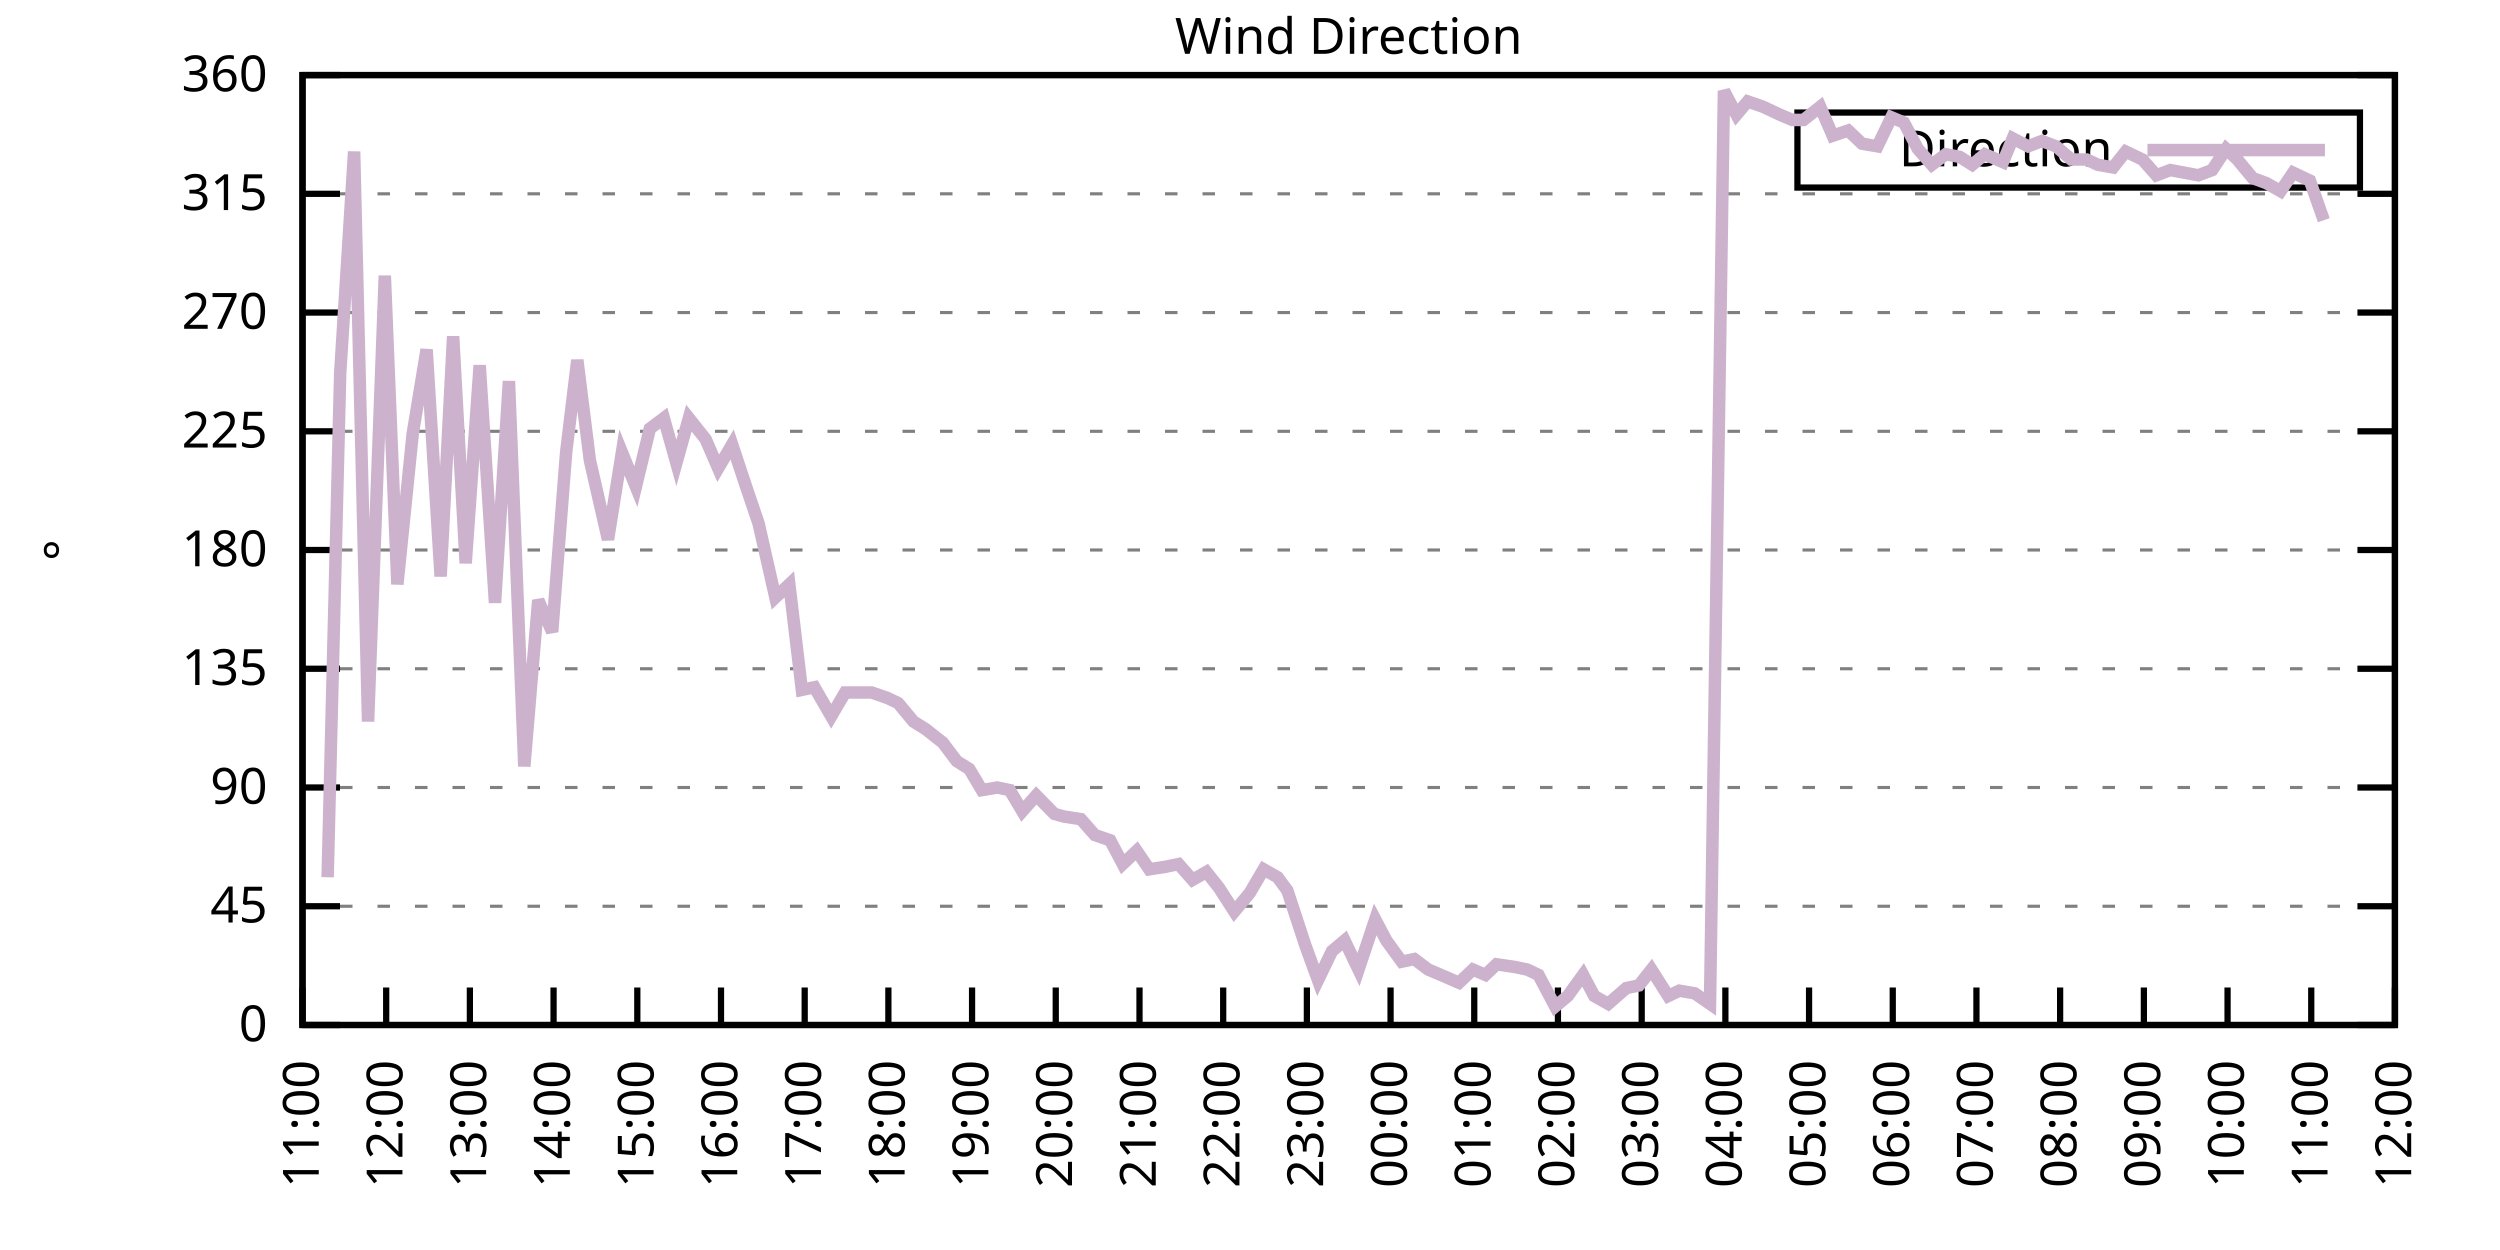
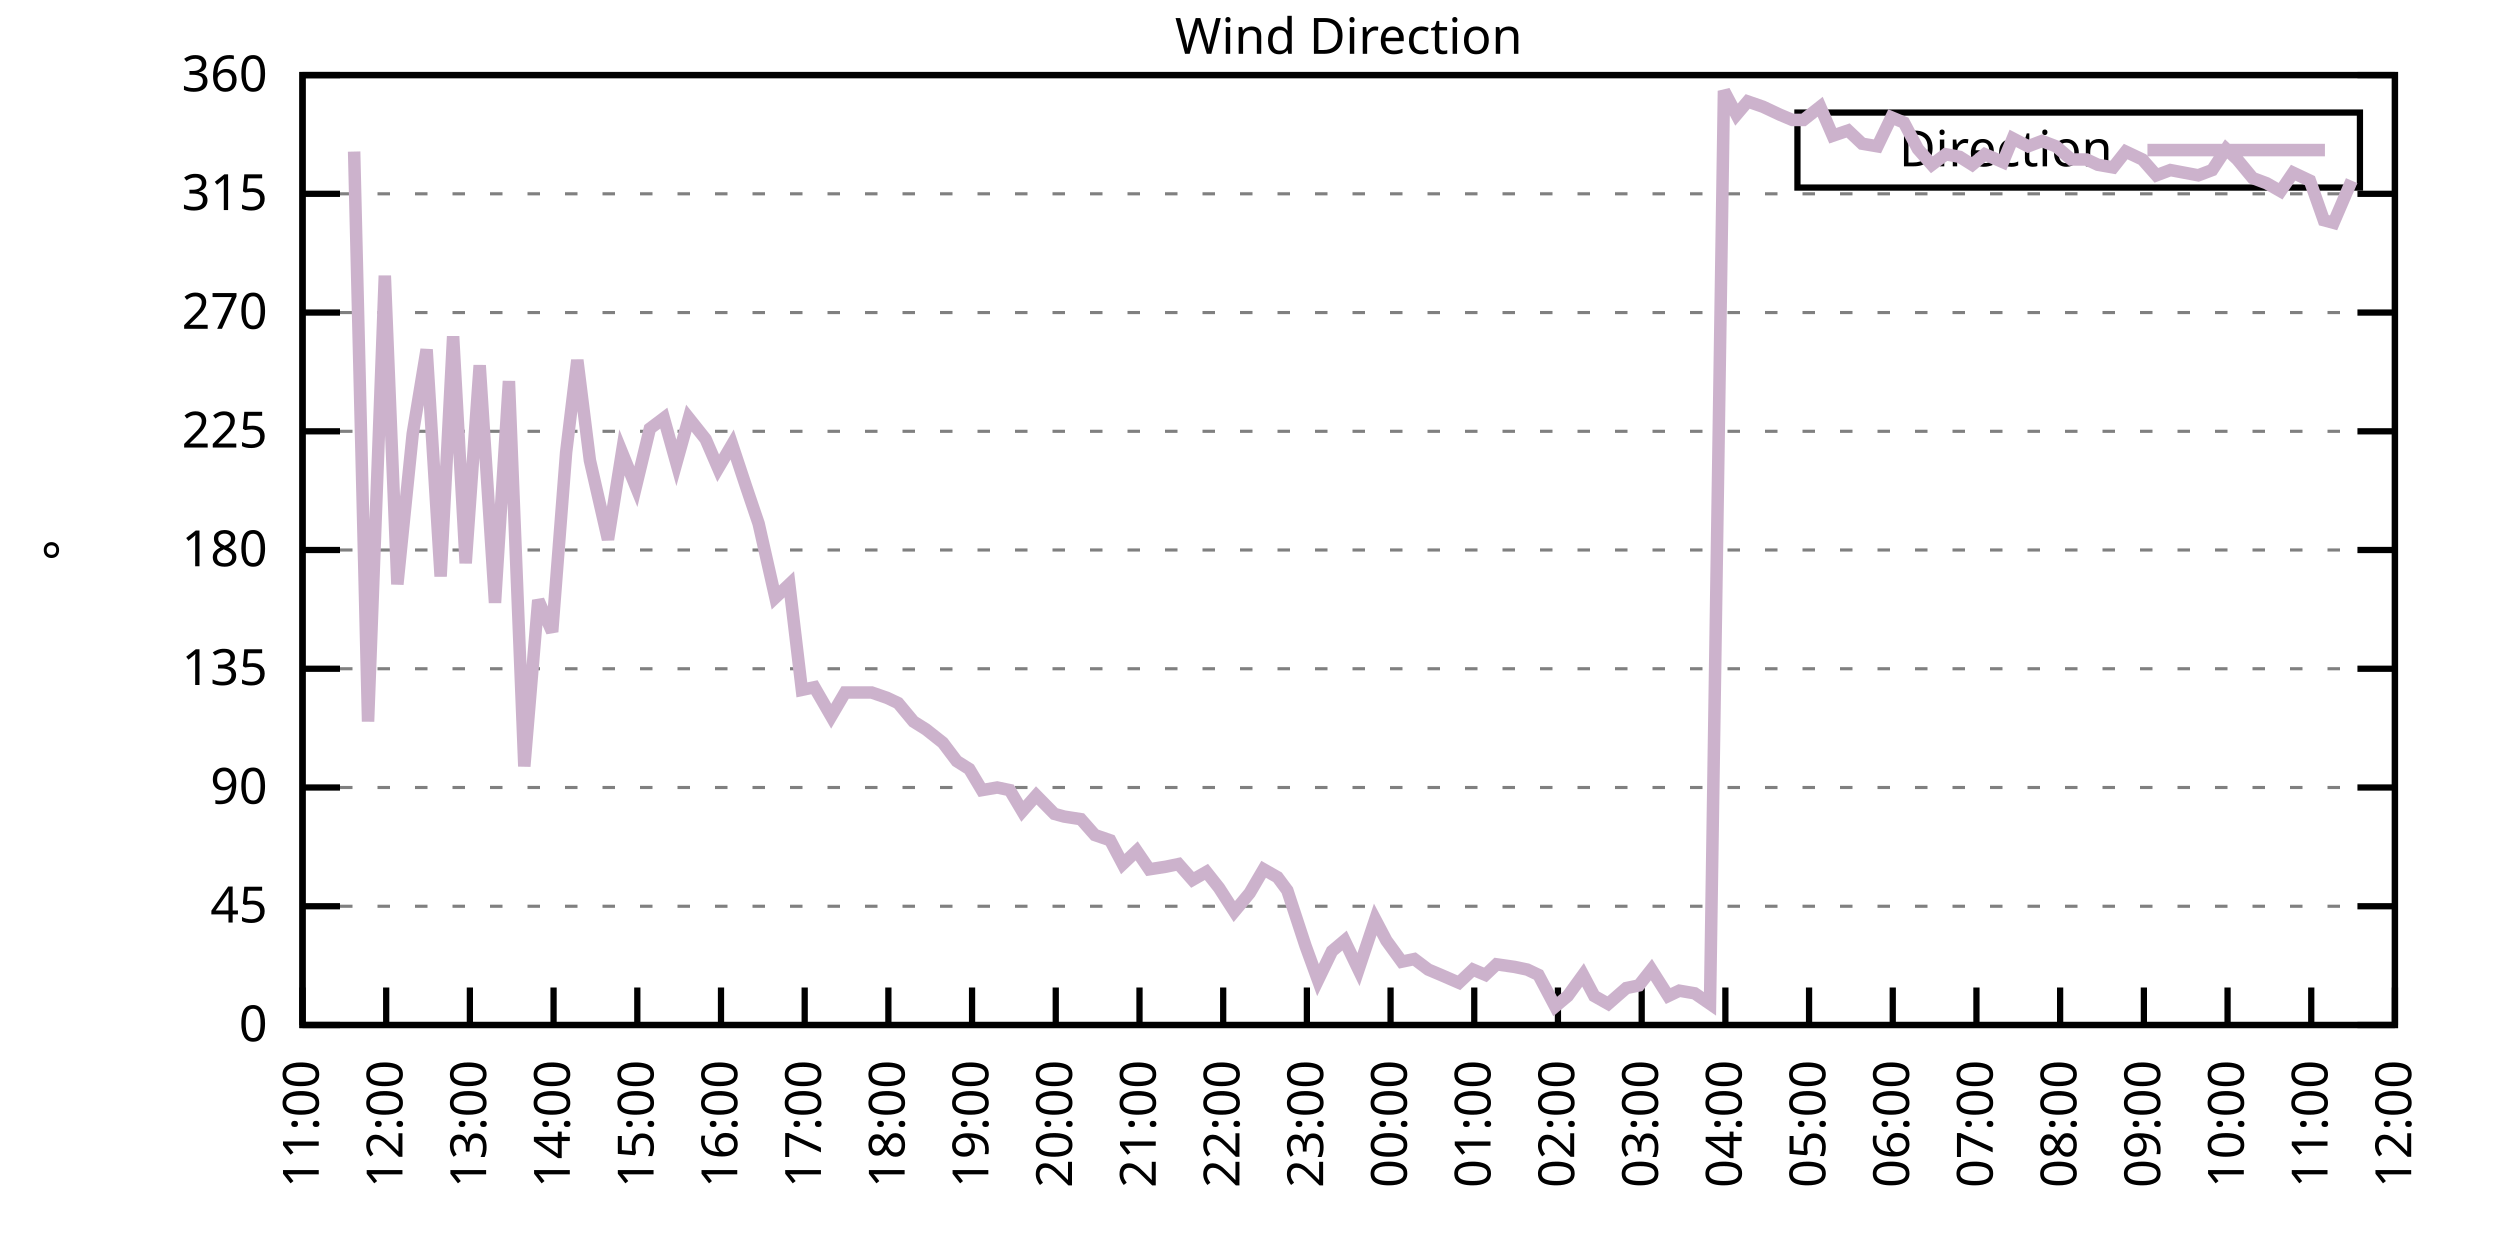
<svg xmlns="http://www.w3.org/2000/svg" xmlns:xlink="http://www.w3.org/1999/xlink" width="400" height="200" viewBox="0 0 400 200">
  <g id="gnuplot_canvas">
    <rect x="0" y="0" width="400" height="200" fill="none" />
    <defs>
      <circle id="gpDot" r="0.5" stroke-width="0.5" stroke="currentColor" />
      <path id="gpPt0" stroke-width="0.333" stroke="currentColor" d="M-1,0 h2 M0,-1 v2" />
      <path id="gpPt1" stroke-width="0.333" stroke="currentColor" d="M-1,-1 L1,1 M1,-1 L-1,1" />
      <path id="gpPt2" stroke-width="0.333" stroke="currentColor" d="M-1,0 L1,0 M0,-1 L0,1 M-1,-1 L1,1 M-1,1 L1,-1" />
      <rect id="gpPt3" stroke-width="0.333" stroke="currentColor" x="-1" y="-1" width="2" height="2" />
      <rect id="gpPt4" stroke-width="0.333" stroke="currentColor" fill="currentColor" x="-1" y="-1" width="2" height="2" />
      <circle id="gpPt5" stroke-width="0.333" stroke="currentColor" cx="0" cy="0" r="1" />
      <use xlink:href="#gpPt5" id="gpPt6" fill="currentColor" stroke="none" />
      <path id="gpPt7" stroke-width="0.333" stroke="currentColor" d="M0,-1.33 L-1.33,0.67 L1.33,0.67 z" />
      <use xlink:href="#gpPt7" id="gpPt8" fill="currentColor" stroke="none" />
      <use xlink:href="#gpPt7" id="gpPt9" stroke="currentColor" transform="rotate(180)" />
      <use xlink:href="#gpPt9" id="gpPt10" fill="currentColor" stroke="none" />
      <use xlink:href="#gpPt3" id="gpPt11" stroke="currentColor" transform="rotate(45)" />
      <use xlink:href="#gpPt11" id="gpPt12" fill="currentColor" stroke="none" />
      <path id="gpPt13" stroke-width="0.333" stroke="currentColor" d="M0,1.330 L1.265,0.411 L0.782,-1.067 L-0.782,-1.076 L-1.265,0.411 z" />
      <use xlink:href="#gpPt13" id="gpPt14" fill="currentColor" stroke="none" />
      <filter id="textbox" filterUnits="objectBoundingBox" x="0" y="0" height="1" width="1">
        <feFlood flood-color="white" flood-opacity="1" result="bgnd" />
        <feComposite in="SourceGraphic" in2="bgnd" operator="atop" />
      </filter>
      <filter id="greybox" filterUnits="objectBoundingBox" x="0" y="0" height="1" width="1">
        <feFlood flood-color="lightgrey" flood-opacity="1" result="grey" />
        <feComposite in="SourceGraphic" in2="grey" operator="atop" />
      </filter>
    </defs>
    <g fill="none" color="white" stroke="currentColor" stroke-width="1.00" stroke-linecap="butt" stroke-linejoin="miter">
</g>
    <g fill="none" color="black" stroke="currentColor" stroke-width="1.00" stroke-linecap="butt" stroke-linejoin="miter">
      <g stroke="none" shape-rendering="crispEdges">
        <polygon fill="rgb(255, 255, 255)" points="48.40,164.00 383.18,164.00 383.18,12.02 48.40,12.02 " />
      </g>
    </g>
    <g fill="none" color="black" stroke="currentColor" stroke-width="1.00" stroke-linecap="butt" stroke-linejoin="miter">
</g>
    <g fill="none" color="black" stroke="black" stroke-width="0.50" stroke-linecap="butt" stroke-linejoin="miter">
</g>
    <g fill="none" color="gray" stroke="currentColor" stroke-width="0.50" stroke-linecap="butt" stroke-linejoin="miter">
      <path stroke="gray" stroke-dasharray="2,4" class="gridline" d="M48.40,164.00 L383.19,164.00  " />
    </g>
    <g fill="none" color="gray" stroke="gray" stroke-width="1.00" stroke-linecap="butt" stroke-linejoin="miter">
</g>
    <g fill="none" color="black" stroke="currentColor" stroke-width="1.00" stroke-linecap="butt" stroke-linejoin="miter">
      <path stroke="black" d="M48.40,164.00 L54.40,164.00 M383.19,164.00 L377.19,164.00  " />
      <g transform="translate(42.80,166.60)" stroke="none" fill="black" font-family="Sans" font-size="8.00" text-anchor="end">
        <text>
          <tspan font-family="Sans"> 0</tspan>
        </text>
      </g>
    </g>
    <g fill="none" color="black" stroke="currentColor" stroke-width="1.00" stroke-linecap="butt" stroke-linejoin="miter">
</g>
    <g fill="none" color="black" stroke="black" stroke-width="0.50" stroke-linecap="butt" stroke-linejoin="miter">
</g>
    <g fill="none" color="gray" stroke="currentColor" stroke-width="0.50" stroke-linecap="butt" stroke-linejoin="miter">
      <path stroke="gray" stroke-dasharray="2,4" class="gridline" d="M48.40,145.00 L383.19,145.00  " />
    </g>
    <g fill="none" color="gray" stroke="gray" stroke-width="1.00" stroke-linecap="butt" stroke-linejoin="miter">
</g>
    <g fill="none" color="black" stroke="currentColor" stroke-width="1.00" stroke-linecap="butt" stroke-linejoin="miter">
      <path stroke="black" d="M48.40,145.00 L54.40,145.00 M383.19,145.00 L377.19,145.00  " />
      <g transform="translate(42.80,147.60)" stroke="none" fill="black" font-family="Sans" font-size="8.00" text-anchor="end">
        <text>
          <tspan font-family="Sans"> 45</tspan>
        </text>
      </g>
    </g>
    <g fill="none" color="black" stroke="currentColor" stroke-width="1.00" stroke-linecap="butt" stroke-linejoin="miter">
</g>
    <g fill="none" color="black" stroke="black" stroke-width="0.50" stroke-linecap="butt" stroke-linejoin="miter">
</g>
    <g fill="none" color="gray" stroke="currentColor" stroke-width="0.50" stroke-linecap="butt" stroke-linejoin="miter">
      <path stroke="gray" stroke-dasharray="2,4" class="gridline" d="M48.40,126.00 L383.19,126.00  " />
    </g>
    <g fill="none" color="gray" stroke="gray" stroke-width="1.00" stroke-linecap="butt" stroke-linejoin="miter">
</g>
    <g fill="none" color="black" stroke="currentColor" stroke-width="1.00" stroke-linecap="butt" stroke-linejoin="miter">
      <path stroke="black" d="M48.40,126.00 L54.40,126.00 M383.19,126.00 L377.19,126.00  " />
      <g transform="translate(42.80,128.60)" stroke="none" fill="black" font-family="Sans" font-size="8.00" text-anchor="end">
        <text>
          <tspan font-family="Sans"> 90</tspan>
        </text>
      </g>
    </g>
    <g fill="none" color="black" stroke="currentColor" stroke-width="1.00" stroke-linecap="butt" stroke-linejoin="miter">
</g>
    <g fill="none" color="black" stroke="black" stroke-width="0.50" stroke-linecap="butt" stroke-linejoin="miter">
</g>
    <g fill="none" color="gray" stroke="currentColor" stroke-width="0.50" stroke-linecap="butt" stroke-linejoin="miter">
      <path stroke="gray" stroke-dasharray="2,4" class="gridline" d="M48.40,107.00 L383.19,107.00  " />
    </g>
    <g fill="none" color="gray" stroke="gray" stroke-width="1.00" stroke-linecap="butt" stroke-linejoin="miter">
</g>
    <g fill="none" color="black" stroke="currentColor" stroke-width="1.00" stroke-linecap="butt" stroke-linejoin="miter">
      <path stroke="black" d="M48.40,107.00 L54.40,107.00 M383.19,107.00 L377.19,107.00  " />
      <g transform="translate(42.80,109.60)" stroke="none" fill="black" font-family="Sans" font-size="8.00" text-anchor="end">
        <text>
          <tspan font-family="Sans"> 135</tspan>
        </text>
      </g>
    </g>
    <g fill="none" color="black" stroke="currentColor" stroke-width="1.00" stroke-linecap="butt" stroke-linejoin="miter">
</g>
    <g fill="none" color="black" stroke="black" stroke-width="0.50" stroke-linecap="butt" stroke-linejoin="miter">
</g>
    <g fill="none" color="gray" stroke="currentColor" stroke-width="0.50" stroke-linecap="butt" stroke-linejoin="miter">
      <path stroke="gray" stroke-dasharray="2,4" class="gridline" d="M48.40,88.00 L383.19,88.00  " />
    </g>
    <g fill="none" color="gray" stroke="gray" stroke-width="1.00" stroke-linecap="butt" stroke-linejoin="miter">
</g>
    <g fill="none" color="black" stroke="currentColor" stroke-width="1.00" stroke-linecap="butt" stroke-linejoin="miter">
      <path stroke="black" d="M48.40,88.00 L54.40,88.00 M383.19,88.00 L377.19,88.00  " />
      <g transform="translate(42.80,90.60)" stroke="none" fill="black" font-family="Sans" font-size="8.00" text-anchor="end">
        <text>
          <tspan font-family="Sans"> 180</tspan>
        </text>
      </g>
    </g>
    <g fill="none" color="black" stroke="currentColor" stroke-width="1.00" stroke-linecap="butt" stroke-linejoin="miter">
</g>
    <g fill="none" color="black" stroke="black" stroke-width="0.50" stroke-linecap="butt" stroke-linejoin="miter">
</g>
    <g fill="none" color="gray" stroke="currentColor" stroke-width="0.50" stroke-linecap="butt" stroke-linejoin="miter">
      <path stroke="gray" stroke-dasharray="2,4" class="gridline" d="M48.40,69.01 L383.19,69.01  " />
    </g>
    <g fill="none" color="gray" stroke="gray" stroke-width="1.00" stroke-linecap="butt" stroke-linejoin="miter">
</g>
    <g fill="none" color="black" stroke="currentColor" stroke-width="1.00" stroke-linecap="butt" stroke-linejoin="miter">
      <path stroke="black" d="M48.40,69.01 L54.40,69.01 M383.19,69.01 L377.19,69.01  " />
      <g transform="translate(42.80,71.61)" stroke="none" fill="black" font-family="Sans" font-size="8.00" text-anchor="end">
        <text>
          <tspan font-family="Sans"> 225</tspan>
        </text>
      </g>
    </g>
    <g fill="none" color="black" stroke="currentColor" stroke-width="1.00" stroke-linecap="butt" stroke-linejoin="miter">
</g>
    <g fill="none" color="black" stroke="black" stroke-width="0.50" stroke-linecap="butt" stroke-linejoin="miter">
</g>
    <g fill="none" color="gray" stroke="currentColor" stroke-width="0.50" stroke-linecap="butt" stroke-linejoin="miter">
      <path stroke="gray" stroke-dasharray="2,4" class="gridline" d="M48.40,50.01 L383.19,50.01  " />
    </g>
    <g fill="none" color="gray" stroke="gray" stroke-width="1.00" stroke-linecap="butt" stroke-linejoin="miter">
</g>
    <g fill="none" color="black" stroke="currentColor" stroke-width="1.00" stroke-linecap="butt" stroke-linejoin="miter">
      <path stroke="black" d="M48.40,50.01 L54.40,50.01 M383.19,50.01 L377.19,50.01  " />
      <g transform="translate(42.80,52.61)" stroke="none" fill="black" font-family="Sans" font-size="8.00" text-anchor="end">
        <text>
          <tspan font-family="Sans"> 270</tspan>
        </text>
      </g>
    </g>
    <g fill="none" color="black" stroke="currentColor" stroke-width="1.00" stroke-linecap="butt" stroke-linejoin="miter">
</g>
    <g fill="none" color="black" stroke="black" stroke-width="0.50" stroke-linecap="butt" stroke-linejoin="miter">
</g>
    <g fill="none" color="gray" stroke="currentColor" stroke-width="0.50" stroke-linecap="butt" stroke-linejoin="miter">
      <path stroke="gray" stroke-dasharray="2,4" class="gridline" d="M48.40,31.01 L383.19,31.01  " />
    </g>
    <g fill="none" color="gray" stroke="gray" stroke-width="1.00" stroke-linecap="butt" stroke-linejoin="miter">
</g>
    <g fill="none" color="black" stroke="currentColor" stroke-width="1.00" stroke-linecap="butt" stroke-linejoin="miter">
      <path stroke="black" d="M48.40,31.01 L54.40,31.01 M383.19,31.01 L377.19,31.01  " />
      <g transform="translate(42.80,33.61)" stroke="none" fill="black" font-family="Sans" font-size="8.00" text-anchor="end">
        <text>
          <tspan font-family="Sans"> 315</tspan>
        </text>
      </g>
    </g>
    <g fill="none" color="black" stroke="currentColor" stroke-width="1.00" stroke-linecap="butt" stroke-linejoin="miter">
</g>
    <g fill="none" color="black" stroke="black" stroke-width="0.50" stroke-linecap="butt" stroke-linejoin="miter">
</g>
    <g fill="none" color="gray" stroke="currentColor" stroke-width="0.50" stroke-linecap="butt" stroke-linejoin="miter">
      <path stroke="gray" stroke-dasharray="2,4" class="gridline" d="M48.40,12.01 L383.19,12.01  " />
    </g>
    <g fill="none" color="gray" stroke="gray" stroke-width="1.00" stroke-linecap="butt" stroke-linejoin="miter">
</g>
    <g fill="none" color="black" stroke="currentColor" stroke-width="1.00" stroke-linecap="butt" stroke-linejoin="miter">
      <path stroke="black" d="M48.40,12.01 L54.40,12.01 M383.19,12.01 L377.19,12.01  " />
      <g transform="translate(42.80,14.61)" stroke="none" fill="black" font-family="Sans" font-size="8.00" text-anchor="end">
        <text>
          <tspan font-family="Sans"> 360</tspan>
        </text>
      </g>
    </g>
    <g fill="none" color="black" stroke="currentColor" stroke-width="1.00" stroke-linecap="butt" stroke-linejoin="miter">
      <path stroke="black" d="M48.40,164.00 L48.40,158.00  " />
      <g transform="translate(51.00,169.60) rotate(270.00)" stroke="none" fill="black" font-family="Sans" font-size="8.00" text-anchor="end">
        <text>
          <tspan font-family="Sans">11:00</tspan>
        </text>
      </g>
    </g>
    <g fill="none" color="black" stroke="currentColor" stroke-width="1.00" stroke-linecap="butt" stroke-linejoin="miter">
      <path stroke="black" d="M61.79,164.00 L61.79,158.00  " />
      <g transform="translate(64.39,169.60) rotate(270.00)" stroke="none" fill="black" font-family="Sans" font-size="8.00" text-anchor="end">
        <text>
          <tspan font-family="Sans">12:00</tspan>
        </text>
      </g>
    </g>
    <g fill="none" color="black" stroke="currentColor" stroke-width="1.00" stroke-linecap="butt" stroke-linejoin="miter">
      <path stroke="black" d="M75.18,164.00 L75.18,158.00  " />
      <g transform="translate(77.78,169.60) rotate(270.00)" stroke="none" fill="black" font-family="Sans" font-size="8.00" text-anchor="end">
        <text>
          <tspan font-family="Sans">13:00</tspan>
        </text>
      </g>
    </g>
    <g fill="none" color="black" stroke="currentColor" stroke-width="1.00" stroke-linecap="butt" stroke-linejoin="miter">
      <path stroke="black" d="M88.57,164.00 L88.57,158.00  " />
      <g transform="translate(91.17,169.60) rotate(270.00)" stroke="none" fill="black" font-family="Sans" font-size="8.00" text-anchor="end">
        <text>
          <tspan font-family="Sans">14:00</tspan>
        </text>
      </g>
    </g>
    <g fill="none" color="black" stroke="currentColor" stroke-width="1.00" stroke-linecap="butt" stroke-linejoin="miter">
      <path stroke="black" d="M101.97,164.00 L101.97,158.00  " />
      <g transform="translate(104.57,169.60) rotate(270.00)" stroke="none" fill="black" font-family="Sans" font-size="8.00" text-anchor="end">
        <text>
          <tspan font-family="Sans">15:00</tspan>
        </text>
      </g>
    </g>
    <g fill="none" color="black" stroke="currentColor" stroke-width="1.00" stroke-linecap="butt" stroke-linejoin="miter">
      <path stroke="black" d="M115.36,164.00 L115.36,158.00  " />
      <g transform="translate(117.96,169.60) rotate(270.00)" stroke="none" fill="black" font-family="Sans" font-size="8.00" text-anchor="end">
        <text>
          <tspan font-family="Sans">16:00</tspan>
        </text>
      </g>
    </g>
    <g fill="none" color="black" stroke="currentColor" stroke-width="1.00" stroke-linecap="butt" stroke-linejoin="miter">
      <path stroke="black" d="M128.75,164.00 L128.75,158.00  " />
      <g transform="translate(131.35,169.60) rotate(270.00)" stroke="none" fill="black" font-family="Sans" font-size="8.00" text-anchor="end">
        <text>
          <tspan font-family="Sans">17:00</tspan>
        </text>
      </g>
    </g>
    <g fill="none" color="black" stroke="currentColor" stroke-width="1.00" stroke-linecap="butt" stroke-linejoin="miter">
      <path stroke="black" d="M142.14,164.00 L142.14,158.00  " />
      <g transform="translate(144.74,169.60) rotate(270.00)" stroke="none" fill="black" font-family="Sans" font-size="8.00" text-anchor="end">
        <text>
          <tspan font-family="Sans">18:00</tspan>
        </text>
      </g>
    </g>
    <g fill="none" color="black" stroke="currentColor" stroke-width="1.00" stroke-linecap="butt" stroke-linejoin="miter">
      <path stroke="black" d="M155.53,164.00 L155.53,158.00  " />
      <g transform="translate(158.13,169.60) rotate(270.00)" stroke="none" fill="black" font-family="Sans" font-size="8.00" text-anchor="end">
        <text>
          <tspan font-family="Sans">19:00</tspan>
        </text>
      </g>
    </g>
    <g fill="none" color="black" stroke="currentColor" stroke-width="1.00" stroke-linecap="butt" stroke-linejoin="miter">
      <path stroke="black" d="M168.92,164.00 L168.92,158.00  " />
      <g transform="translate(171.52,169.60) rotate(270.00)" stroke="none" fill="black" font-family="Sans" font-size="8.00" text-anchor="end">
        <text>
          <tspan font-family="Sans">20:00</tspan>
        </text>
      </g>
    </g>
    <g fill="none" color="black" stroke="currentColor" stroke-width="1.00" stroke-linecap="butt" stroke-linejoin="miter">
      <path stroke="black" d="M182.32,164.00 L182.32,158.00  " />
      <g transform="translate(184.92,169.60) rotate(270.00)" stroke="none" fill="black" font-family="Sans" font-size="8.00" text-anchor="end">
        <text>
          <tspan font-family="Sans">21:00</tspan>
        </text>
      </g>
    </g>
    <g fill="none" color="black" stroke="currentColor" stroke-width="1.00" stroke-linecap="butt" stroke-linejoin="miter">
      <path stroke="black" d="M195.71,164.00 L195.71,158.00  " />
      <g transform="translate(198.31,169.60) rotate(270.00)" stroke="none" fill="black" font-family="Sans" font-size="8.00" text-anchor="end">
        <text>
          <tspan font-family="Sans">22:00</tspan>
        </text>
      </g>
    </g>
    <g fill="none" color="black" stroke="currentColor" stroke-width="1.00" stroke-linecap="butt" stroke-linejoin="miter">
      <path stroke="black" d="M209.10,164.00 L209.10,158.00  " />
      <g transform="translate(211.70,169.60) rotate(270.00)" stroke="none" fill="black" font-family="Sans" font-size="8.00" text-anchor="end">
        <text>
          <tspan font-family="Sans">23:00</tspan>
        </text>
      </g>
    </g>
    <g fill="none" color="black" stroke="currentColor" stroke-width="1.00" stroke-linecap="butt" stroke-linejoin="miter">
      <path stroke="black" d="M222.49,164.00 L222.49,158.00  " />
      <g transform="translate(225.09,169.60) rotate(270.00)" stroke="none" fill="black" font-family="Sans" font-size="8.00" text-anchor="end">
        <text>
          <tspan font-family="Sans">00:00</tspan>
        </text>
      </g>
    </g>
    <g fill="none" color="black" stroke="currentColor" stroke-width="1.00" stroke-linecap="butt" stroke-linejoin="miter">
      <path stroke="black" d="M235.88,164.00 L235.88,158.00  " />
      <g transform="translate(238.48,169.60) rotate(270.00)" stroke="none" fill="black" font-family="Sans" font-size="8.00" text-anchor="end">
        <text>
          <tspan font-family="Sans">01:00</tspan>
        </text>
      </g>
    </g>
    <g fill="none" color="black" stroke="currentColor" stroke-width="1.00" stroke-linecap="butt" stroke-linejoin="miter">
      <path stroke="black" d="M249.27,164.00 L249.27,158.00  " />
      <g transform="translate(251.87,169.60) rotate(270.00)" stroke="none" fill="black" font-family="Sans" font-size="8.00" text-anchor="end">
        <text>
          <tspan font-family="Sans">02:00</tspan>
        </text>
      </g>
    </g>
    <g fill="none" color="black" stroke="currentColor" stroke-width="1.00" stroke-linecap="butt" stroke-linejoin="miter">
      <path stroke="black" d="M262.67,164.00 L262.67,158.00  " />
      <g transform="translate(265.27,169.60) rotate(270.00)" stroke="none" fill="black" font-family="Sans" font-size="8.00" text-anchor="end">
        <text>
          <tspan font-family="Sans">03:00</tspan>
        </text>
      </g>
    </g>
    <g fill="none" color="black" stroke="currentColor" stroke-width="1.00" stroke-linecap="butt" stroke-linejoin="miter">
      <path stroke="black" d="M276.06,164.00 L276.06,158.00  " />
      <g transform="translate(278.66,169.60) rotate(270.00)" stroke="none" fill="black" font-family="Sans" font-size="8.00" text-anchor="end">
        <text>
          <tspan font-family="Sans">04:00</tspan>
        </text>
      </g>
    </g>
    <g fill="none" color="black" stroke="currentColor" stroke-width="1.00" stroke-linecap="butt" stroke-linejoin="miter">
      <path stroke="black" d="M289.45,164.00 L289.45,158.00  " />
      <g transform="translate(292.05,169.60) rotate(270.00)" stroke="none" fill="black" font-family="Sans" font-size="8.00" text-anchor="end">
        <text>
          <tspan font-family="Sans">05:00</tspan>
        </text>
      </g>
    </g>
    <g fill="none" color="black" stroke="currentColor" stroke-width="1.00" stroke-linecap="butt" stroke-linejoin="miter">
      <path stroke="black" d="M302.84,164.00 L302.84,158.00  " />
      <g transform="translate(305.44,169.60) rotate(270.00)" stroke="none" fill="black" font-family="Sans" font-size="8.00" text-anchor="end">
        <text>
          <tspan font-family="Sans">06:00</tspan>
        </text>
      </g>
    </g>
    <g fill="none" color="black" stroke="currentColor" stroke-width="1.00" stroke-linecap="butt" stroke-linejoin="miter">
      <path stroke="black" d="M316.23,164.00 L316.23,158.00  " />
      <g transform="translate(318.83,169.60) rotate(270.00)" stroke="none" fill="black" font-family="Sans" font-size="8.00" text-anchor="end">
        <text>
          <tspan font-family="Sans">07:00</tspan>
        </text>
      </g>
    </g>
    <g fill="none" color="black" stroke="currentColor" stroke-width="1.00" stroke-linecap="butt" stroke-linejoin="miter">
      <path stroke="black" d="M329.62,164.00 L329.62,158.00  " />
      <g transform="translate(332.22,169.60) rotate(270.00)" stroke="none" fill="black" font-family="Sans" font-size="8.00" text-anchor="end">
        <text>
          <tspan font-family="Sans">08:00</tspan>
        </text>
      </g>
    </g>
    <g fill="none" color="black" stroke="currentColor" stroke-width="1.00" stroke-linecap="butt" stroke-linejoin="miter">
      <path stroke="black" d="M343.02,164.00 L343.02,158.00  " />
      <g transform="translate(345.62,169.60) rotate(270.00)" stroke="none" fill="black" font-family="Sans" font-size="8.00" text-anchor="end">
        <text>
          <tspan font-family="Sans">09:00</tspan>
        </text>
      </g>
    </g>
    <g fill="none" color="black" stroke="currentColor" stroke-width="1.00" stroke-linecap="butt" stroke-linejoin="miter">
      <path stroke="black" d="M356.41,164.00 L356.41,158.00  " />
      <g transform="translate(359.01,169.60) rotate(270.00)" stroke="none" fill="black" font-family="Sans" font-size="8.00" text-anchor="end">
        <text>
          <tspan font-family="Sans">10:00</tspan>
        </text>
      </g>
    </g>
    <g fill="none" color="black" stroke="currentColor" stroke-width="1.00" stroke-linecap="butt" stroke-linejoin="miter">
      <path stroke="black" d="M369.80,164.00 L369.80,158.00  " />
      <g transform="translate(372.40,169.60) rotate(270.00)" stroke="none" fill="black" font-family="Sans" font-size="8.00" text-anchor="end">
        <text>
          <tspan font-family="Sans">11:00</tspan>
        </text>
      </g>
    </g>
    <g fill="none" color="black" stroke="currentColor" stroke-width="1.00" stroke-linecap="butt" stroke-linejoin="miter">
      <path stroke="black" d="M383.19,164.00 L383.19,158.00  " />
      <g transform="translate(385.79,169.60) rotate(270.00)" stroke="none" fill="black" font-family="Sans" font-size="8.00" text-anchor="end">
        <text>
          <tspan font-family="Sans">12:00</tspan>
        </text>
      </g>
    </g>
    <g fill="none" color="black" stroke="currentColor" stroke-width="1.00" stroke-linecap="butt" stroke-linejoin="miter">
</g>
    <g fill="none" color="black" stroke="currentColor" stroke-width="1.00" stroke-linecap="butt" stroke-linejoin="miter">
      <path stroke="black" d="M48.40,12.01 L48.40,164.00 L383.19,164.00 L383.19,12.01 L48.40,12.01 Z  " />
    </g>
    <g fill="none" color="black" stroke="currentColor" stroke-width="1.00" stroke-linecap="butt" stroke-linejoin="miter">
</g>
    <g fill="none" color="black" stroke="currentColor" stroke-width="1.00" stroke-linecap="butt" stroke-linejoin="miter">
      <path stroke="black" d="M287.59,30.01 L287.59,18.01 L377.59,18.01 L377.59,30.01 L287.59,30.01 Z  " />
    </g>
    <g id="Wind_direction_plot_1">
      <g fill="none" color="white" stroke="black" stroke-width="2.00" stroke-linecap="butt" stroke-linejoin="miter">
</g>
      <g fill="none" color="black" stroke="currentColor" stroke-width="2.00" stroke-linecap="butt" stroke-linejoin="miter">
        <g transform="translate(337.99,26.61)" stroke="none" fill="black" font-family="Sans" font-size="8.00" text-anchor="end">
          <text>
            <tspan font-family="Sans">Direction</tspan>
          </text>
        </g>
      </g>
      <g fill="none" color="black" stroke="currentColor" stroke-width="2.00" stroke-linecap="butt" stroke-linejoin="miter">
-         <path stroke="rgb(204, 178, 204)" d="M343.59,24.01 L371.99,24.01 M52.42,140.36 L54.43,59.72 L56.66,24.25 L58.89,115.45 L61.57,44.10 L63.58,93.49   L66.03,69.43 L68.26,55.92 L70.50,92.23 L72.50,53.81 L74.51,90.12 L76.75,58.45 L79.20,96.45 L81.43,60.98   L83.89,122.62 L86.12,96.03 L88.35,101.09 L90.58,72.38 L92.37,57.61 L94.38,73.65 L97.28,86.32 L99.51,72.38   L101.74,77.87 L103.98,68.58 L106.21,66.90 L108.22,74.07 L110.22,66.90 L112.90,70.27 L114.91,74.92 L117.14,71.12   L119.38,77.87 L121.38,83.78 L124.06,95.60 L126.29,93.49 L128.30,110.38 L130.31,109.96 L132.99,114.60 L135.22,110.80   L137.45,110.80 L139.46,110.80 L141.92,111.65 L143.70,112.49 L146.16,115.45 L148.17,116.71 L150.85,118.83 L153.08,121.78   L155.09,123.05 L157.10,126.42 L159.55,126.00 L161.56,126.42 L163.57,129.80 L165.80,127.27 L168.70,130.22 L170.26,130.65   L172.94,131.07 L175.17,133.60 L177.63,134.45 L179.64,138.25 L181.87,136.14 L183.88,139.09 L186.56,138.67 L188.57,138.25   L190.80,140.78 L193.03,139.51 L195.04,142.05 L197.49,145.85 L199.95,142.89 L202.18,139.09 L204.41,140.36 L205.97,142.47   L208.88,151.33 L210.88,156.82 L213.12,152.18 L215.13,150.49 L217.36,155.13 L220.04,147.11 L221.82,150.49 L224.28,153.87   L226.29,153.45 L228.52,155.13 L230.53,155.98 L233.43,157.24 L235.66,155.13 L237.67,155.98 L239.45,154.29 L242.36,154.71   L244.36,155.13 L246.15,155.98 L248.83,161.04 L250.84,159.36 L253.29,155.98 L255.08,159.36 L257.31,160.62 L260.21,158.09   L262.22,157.67 L264.23,155.13 L266.91,159.36 L268.69,158.51 L271.15,158.93 L273.60,160.62 L275.83,14.54 L277.84,18.34   L279.63,16.23 L282.08,17.08 L284.76,18.34 L286.77,19.19 L288.56,19.19 L291.23,17.08 L293.24,21.72 L295.70,20.88   L297.93,22.99 L300.39,23.41 L302.62,18.77 L304.63,19.61 L306.86,23.83 L309.09,26.36 L311.32,24.68 L313.55,25.10   L315.56,26.36 L317.57,24.68 L320.47,25.94 L322.04,22.14 L324.49,23.41 L326.72,22.56 L328.95,23.41 L331.41,25.52   L333.86,25.52 L335.65,26.36 L338.10,26.79 L340.11,24.25 L342.79,25.52 L345.02,28.05 L347.26,27.21 L349.49,27.63   L351.72,28.05 L353.95,27.21 L356.18,23.83 L357.97,25.52 L360.42,28.48 L362.66,29.32 L364.89,30.59 L366.90,27.63   L369.58,28.90 L371.81,35.23  " />
+         <path stroke="rgb(204, 178, 204)" d="M343.59,24.01 L371.99,24.01 M56.66,24.25 L58.89,115.45 L61.57,44.10 L63.58,93.49 L66.03,69.43 L68.26,55.92   L70.50,92.23 L72.50,53.81 L74.51,90.12 L76.75,58.45 L79.20,96.45 L81.43,60.98 L83.89,122.62 L86.12,96.03   L88.35,101.09 L90.58,72.38 L92.37,57.61 L94.38,73.65 L97.28,86.32 L99.51,72.38 L101.74,77.87 L103.98,68.58   L106.21,66.90 L108.22,74.07 L110.22,66.90 L112.90,70.27 L114.91,74.92 L117.14,71.12 L119.38,77.87 L121.38,83.78   L124.06,95.60 L126.29,93.49 L128.30,110.38 L130.31,109.96 L132.99,114.60 L135.22,110.80 L137.45,110.80 L139.46,110.80   L141.92,111.65 L143.70,112.49 L146.16,115.45 L148.17,116.71 L150.85,118.83 L153.08,121.78 L155.09,123.05 L157.10,126.42   L159.55,126.00 L161.56,126.42 L163.57,129.80 L165.80,127.27 L168.70,130.22 L170.26,130.65 L172.94,131.07 L175.17,133.60   L177.63,134.45 L179.64,138.25 L181.87,136.14 L183.88,139.09 L186.56,138.67 L188.57,138.25 L190.80,140.78 L193.03,139.51   L195.04,142.05 L197.49,145.85 L199.95,142.89 L202.18,139.09 L204.41,140.36 L205.97,142.47 L208.88,151.33 L210.88,156.82   L213.12,152.18 L215.13,150.49 L217.36,155.13 L220.04,147.11 L221.82,150.49 L224.28,153.87 L226.29,153.45 L228.52,155.13   L230.53,155.98 L233.43,157.24 L235.66,155.13 L237.67,155.98 L239.45,154.29 L242.36,154.71 L244.36,155.13 L246.15,155.98   L248.83,161.04 L250.84,159.36 L253.29,155.98 L255.08,159.36 L257.31,160.62 L260.21,158.09 L262.22,157.67 L264.23,155.13   L266.91,159.36 L268.69,158.51 L271.15,158.93 L273.60,160.62 L275.83,14.54 L277.84,18.34 L279.63,16.23 L282.08,17.08   L284.76,18.34 L286.77,19.19 L288.56,19.19 L291.23,17.08 L293.24,21.72 L295.70,20.88 L297.93,22.99 L300.39,23.41   L302.62,18.77 L304.63,19.61 L306.86,23.83 L309.09,26.36 L311.32,24.68 L313.55,25.10 L315.56,26.36 L317.57,24.68   L320.47,25.94 L322.04,22.14 L324.49,23.41 L326.72,22.56 L328.95,23.41 L331.41,25.52 L333.86,25.52 L335.65,26.36   L338.10,26.79 L340.11,24.25 L342.79,25.52 L345.02,28.05 L347.26,27.21 L349.49,27.63 L351.72,28.05 L353.95,27.21   L356.18,23.83 L357.97,25.52 L360.42,28.48 L362.66,29.32 L364.89,30.59 L366.90,27.63 L369.58,28.90 L371.81,35.23   L373.37,35.65 L376.27,28.90  " />
      </g>
    </g>
    <g fill="none" color="black" stroke="currentColor" stroke-width="2.00" stroke-linecap="butt" stroke-linejoin="miter">
</g>
    <g fill="none" color="black" stroke="black" stroke-width="1.00" stroke-linecap="butt" stroke-linejoin="miter">
</g>
    <g fill="none" color="black" stroke="currentColor" stroke-width="1.00" stroke-linecap="butt" stroke-linejoin="miter">
      <path stroke="black" d="M48.40,12.01 L48.40,164.00 L383.19,164.00 L383.19,12.01 L48.40,12.01 Z  " />
      <g transform="translate(12.80,88.01) rotate(270.00)" stroke="none" fill="black" font-family="Sans" font-size="8.00" text-anchor="middle">
        <text>
          <tspan font-family="Sans">°</tspan>
        </text>
      </g>
    </g>
    <g fill="none" color="black" stroke="currentColor" stroke-width="1.00" stroke-linecap="butt" stroke-linejoin="miter">
</g>
    <g fill="none" color="black" stroke="currentColor" stroke-width="1.00" stroke-linecap="butt" stroke-linejoin="miter">
      <g transform="translate(215.79,8.61)" stroke="none" fill="black" font-family="Sans" font-size="8.00" text-anchor="middle">
        <text>
          <tspan font-family="Sans">Wind Direction</tspan>
        </text>
      </g>
    </g>
    <g fill="none" color="black" stroke="currentColor" stroke-width="1.00" stroke-linecap="butt" stroke-linejoin="miter">
</g>
  </g>
</svg>
